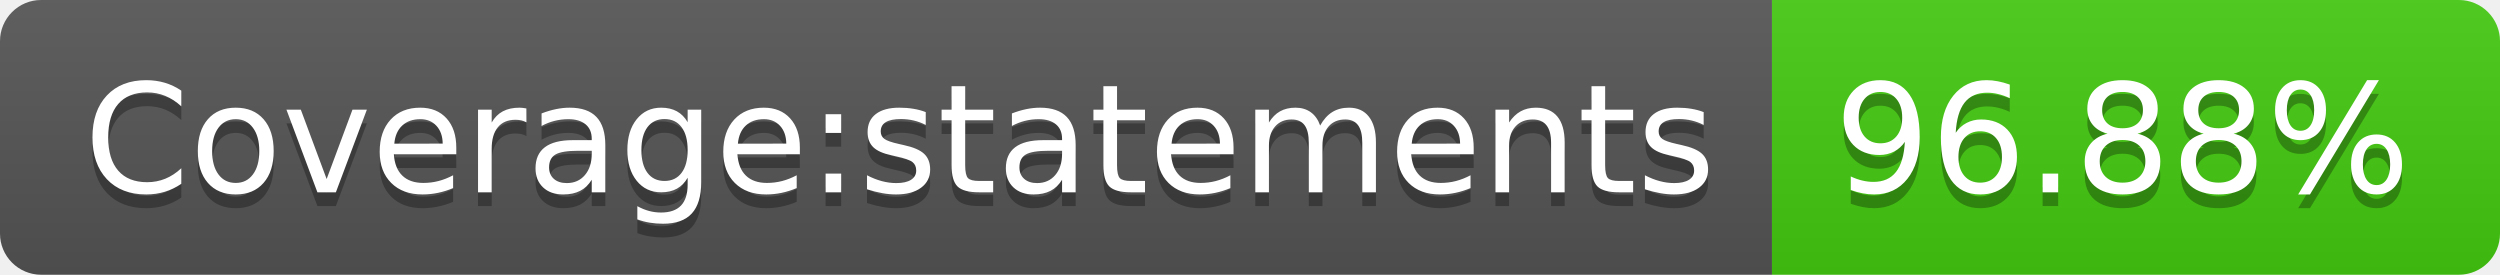
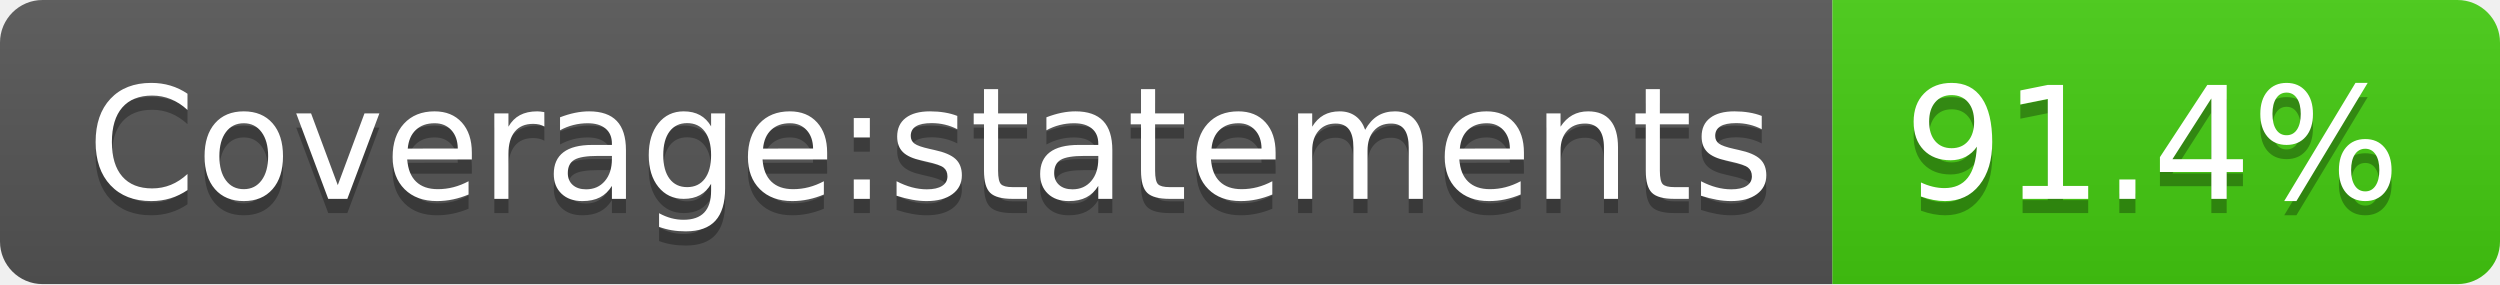
- <svg xmlns="http://www.w3.org/2000/svg" width="182" height="20" role="img" aria-label="Coverage:statements: 96.88%">
+ <svg xmlns="http://www.w3.org/2000/svg" width="176" height="20" role="img" aria-label="Coverage:statements: 91.4%">
  <linearGradient id="s" x2="0" y2="100%">
    <stop offset="0" stop-color="#bbb" stop-opacity=".1" />
    <stop offset="1" stop-opacity=".1" />
  </linearGradient>
  <clipPath id="r">
-     <rect width="182" height="20" rx="3" fill="#fff" />
+     <rect width="176" height="20" rx="3" fill="#fff" />
  </clipPath>
  <g clip-path="url(#r)">
    <rect width="129" height="20" fill="#555" />
-     <rect x="129" width="53" height="20" fill="#4c1" />
-     <rect width="182" height="20" fill="url(#s)" />
+     <rect x="129" width="47" height="20" fill="#4c1" />
+     <rect width="176" height="20" fill="url(#s)" />
  </g>
  <g fill="#fff" text-anchor="middle" font-family="Verdana,Geneva,DejaVu Sans,sans-serif" text-rendering="geometricPrecision" font-size="110">
    <text aria-hidden="true" x="655" y="150" fill="#010101" fill-opacity=".3" transform="scale(.1)" textLength="1190">Coverage:statements</text>
    <text x="655" y="140" transform="scale(.1)" fill="#fff" textLength="1190">Coverage:statements</text>
-     <text aria-hidden="true" x="1545" y="150" fill="#010101" fill-opacity=".3" transform="scale(.1)" textLength="430">96.88%</text>
-     <text x="1545" y="140" transform="scale(.1)" fill="#fff" textLength="430">96.88%</text>
+     <text aria-hidden="true" x="1515" y="150" fill="#010101" fill-opacity=".3" transform="scale(.1)" textLength="370">91.4%</text>
+     <text x="1515" y="140" transform="scale(.1)" fill="#fff" textLength="370">91.4%</text>
  </g>
</svg>
